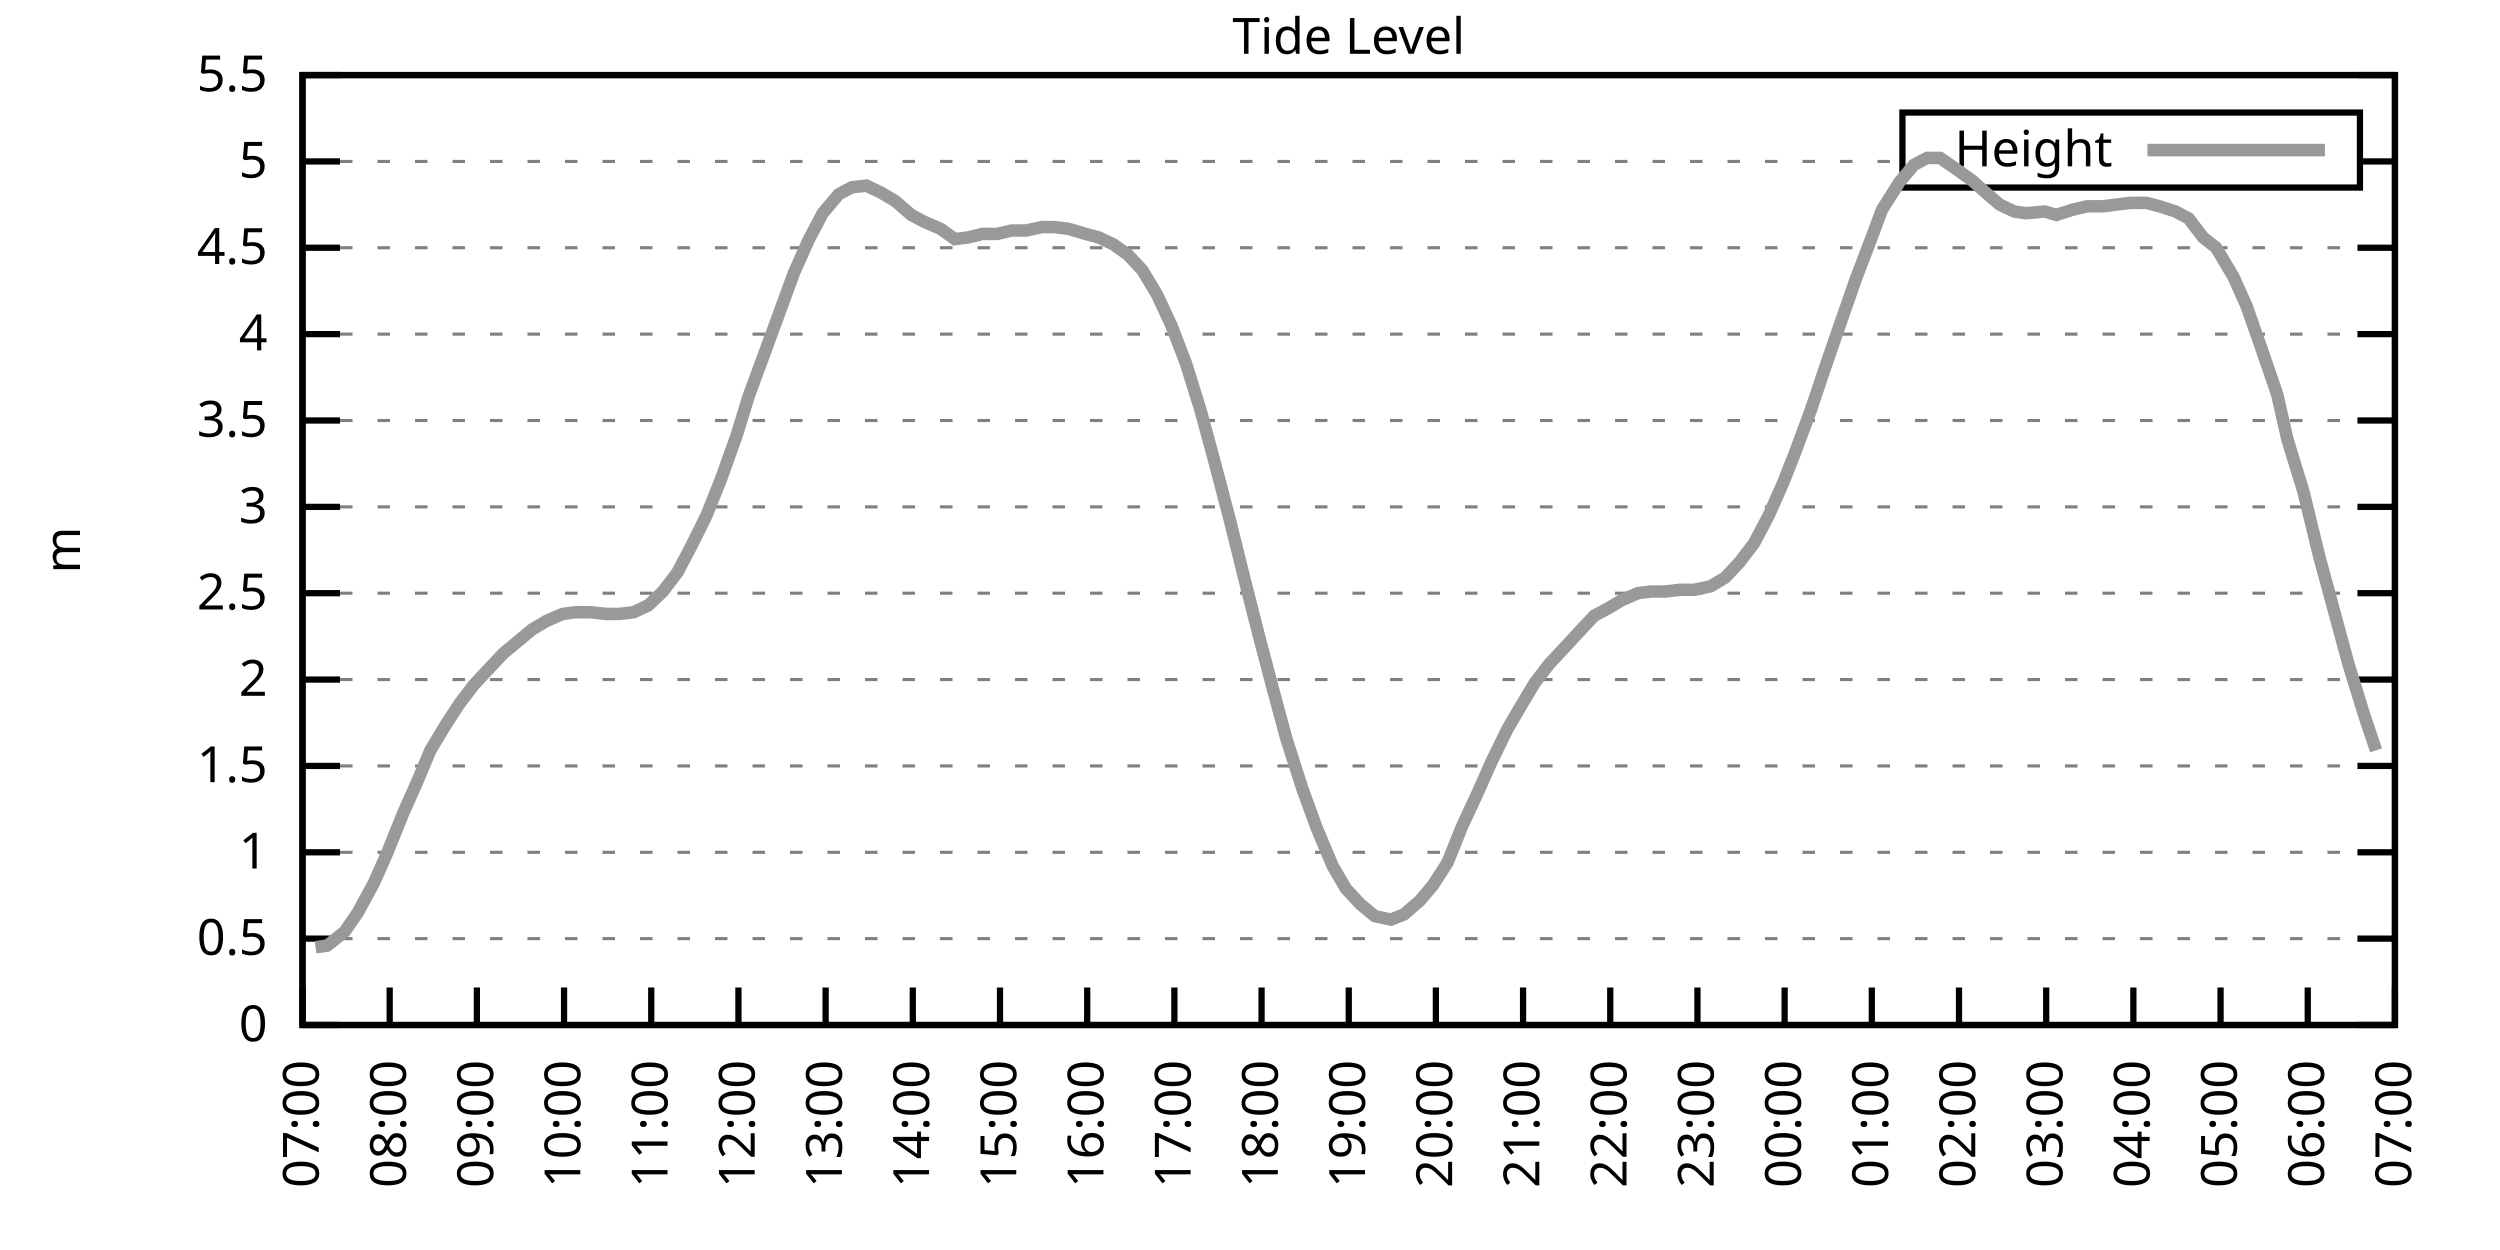
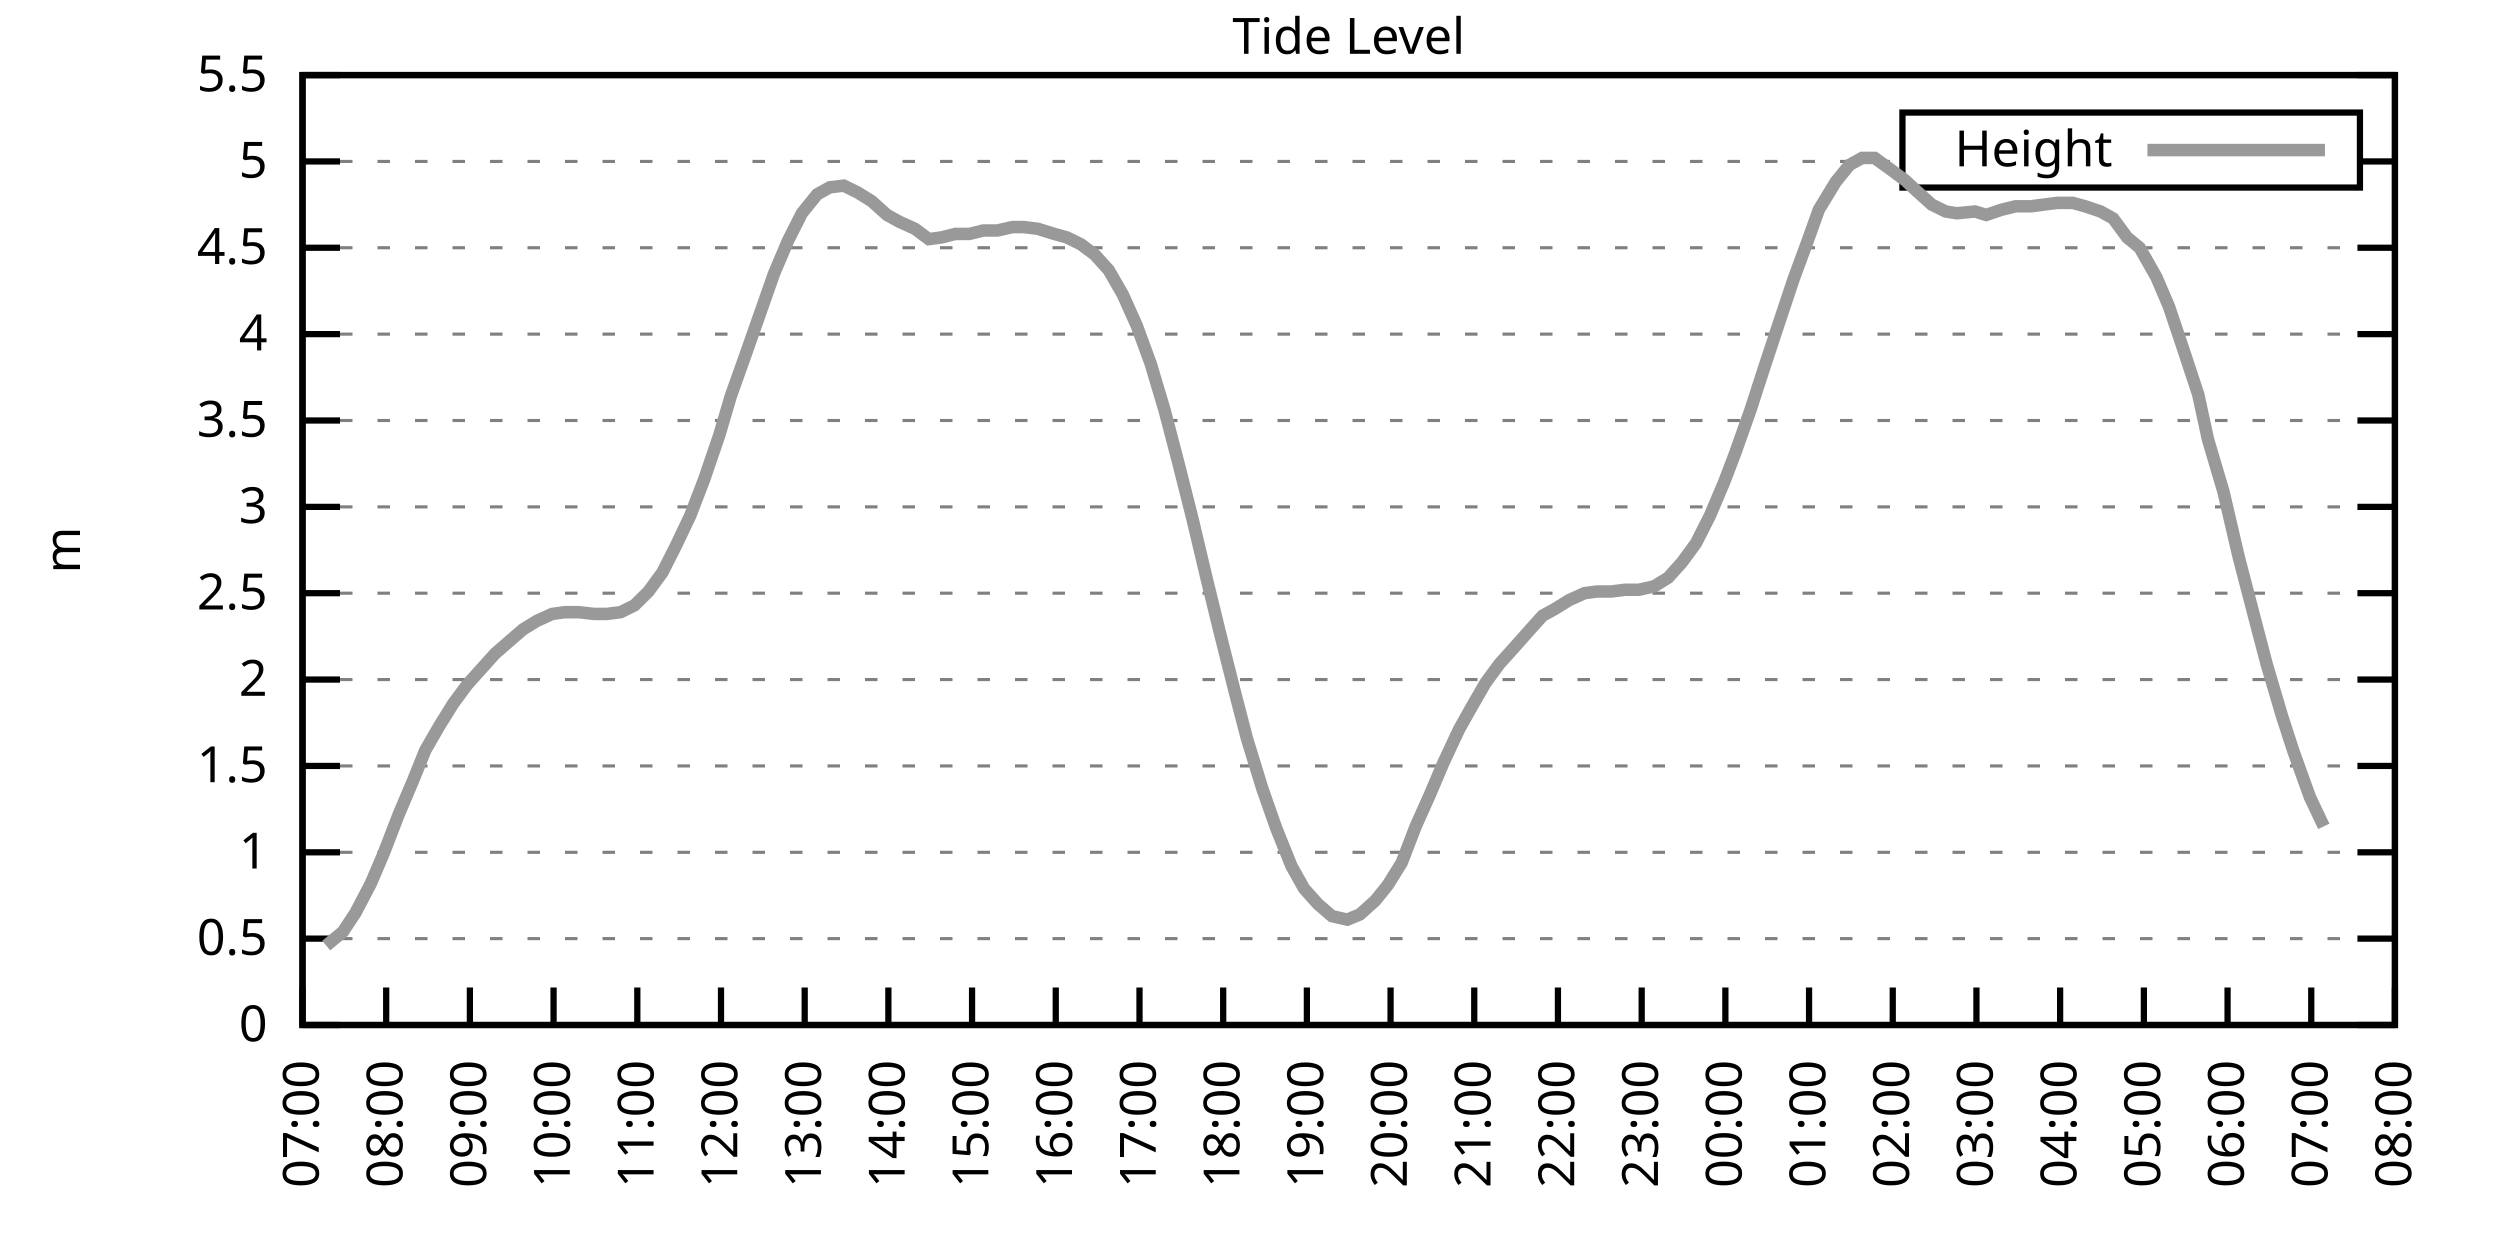
<svg xmlns="http://www.w3.org/2000/svg" xmlns:xlink="http://www.w3.org/1999/xlink" width="400" height="200" viewBox="0 0 400 200">
  <g id="gnuplot_canvas">
    <rect x="0" y="0" width="400" height="200" fill="none" />
    <defs>
      <circle id="gpDot" r="0.5" stroke-width="0.5" stroke="currentColor" />
      <path id="gpPt0" stroke-width="0.333" stroke="currentColor" d="M-1,0 h2 M0,-1 v2" />
      <path id="gpPt1" stroke-width="0.333" stroke="currentColor" d="M-1,-1 L1,1 M1,-1 L-1,1" />
      <path id="gpPt2" stroke-width="0.333" stroke="currentColor" d="M-1,0 L1,0 M0,-1 L0,1 M-1,-1 L1,1 M-1,1 L1,-1" />
      <rect id="gpPt3" stroke-width="0.333" stroke="currentColor" x="-1" y="-1" width="2" height="2" />
      <rect id="gpPt4" stroke-width="0.333" stroke="currentColor" fill="currentColor" x="-1" y="-1" width="2" height="2" />
      <circle id="gpPt5" stroke-width="0.333" stroke="currentColor" cx="0" cy="0" r="1" />
      <use xlink:href="#gpPt5" id="gpPt6" fill="currentColor" stroke="none" />
      <path id="gpPt7" stroke-width="0.333" stroke="currentColor" d="M0,-1.33 L-1.33,0.67 L1.33,0.67 z" />
      <use xlink:href="#gpPt7" id="gpPt8" fill="currentColor" stroke="none" />
      <use xlink:href="#gpPt7" id="gpPt9" stroke="currentColor" transform="rotate(180)" />
      <use xlink:href="#gpPt9" id="gpPt10" fill="currentColor" stroke="none" />
      <use xlink:href="#gpPt3" id="gpPt11" stroke="currentColor" transform="rotate(45)" />
      <use xlink:href="#gpPt11" id="gpPt12" fill="currentColor" stroke="none" />
      <path id="gpPt13" stroke-width="0.333" stroke="currentColor" d="M0,1.330 L1.265,0.411 L0.782,-1.067 L-0.782,-1.076 L-1.265,0.411 z" />
      <use xlink:href="#gpPt13" id="gpPt14" fill="currentColor" stroke="none" />
      <filter id="textbox" filterUnits="objectBoundingBox" x="0" y="0" height="1" width="1">
        <feFlood flood-color="white" flood-opacity="1" result="bgnd" />
        <feComposite in="SourceGraphic" in2="bgnd" operator="atop" />
      </filter>
      <filter id="greybox" filterUnits="objectBoundingBox" x="0" y="0" height="1" width="1">
        <feFlood flood-color="lightgrey" flood-opacity="1" result="grey" />
        <feComposite in="SourceGraphic" in2="grey" operator="atop" />
      </filter>
    </defs>
    <g fill="none" color="white" stroke="currentColor" stroke-width="1.00" stroke-linecap="butt" stroke-linejoin="miter">
</g>
    <g fill="none" color="black" stroke="currentColor" stroke-width="1.00" stroke-linecap="butt" stroke-linejoin="miter">
      <g stroke="none" shape-rendering="crispEdges">
        <polygon fill="rgb(255, 255, 255)" points="48.40,164.00 383.18,164.00 383.18,12.02 48.40,12.02 " />
      </g>
    </g>
    <g fill="none" color="black" stroke="currentColor" stroke-width="1.00" stroke-linecap="butt" stroke-linejoin="miter">
</g>
    <g fill="none" color="black" stroke="black" stroke-width="0.50" stroke-linecap="butt" stroke-linejoin="miter">
</g>
    <g fill="none" color="gray" stroke="currentColor" stroke-width="0.50" stroke-linecap="butt" stroke-linejoin="miter">
      <path stroke="gray" stroke-dasharray="2,4" class="gridline" d="M48.40,164.00 L383.19,164.00  " />
    </g>
    <g fill="none" color="gray" stroke="gray" stroke-width="1.00" stroke-linecap="butt" stroke-linejoin="miter">
</g>
    <g fill="none" color="black" stroke="currentColor" stroke-width="1.00" stroke-linecap="butt" stroke-linejoin="miter">
      <path stroke="black" d="M48.40,164.00 L54.40,164.00 M383.19,164.00 L377.19,164.00  " />
      <g transform="translate(42.80,166.60)" stroke="none" fill="black" font-family="Sans" font-size="8.00" text-anchor="end">
        <text>
          <tspan font-family="Sans"> 0</tspan>
        </text>
      </g>
    </g>
    <g fill="none" color="black" stroke="currentColor" stroke-width="1.00" stroke-linecap="butt" stroke-linejoin="miter">
</g>
    <g fill="none" color="black" stroke="black" stroke-width="0.50" stroke-linecap="butt" stroke-linejoin="miter">
</g>
    <g fill="none" color="gray" stroke="currentColor" stroke-width="0.50" stroke-linecap="butt" stroke-linejoin="miter">
      <path stroke="gray" stroke-dasharray="2,4" class="gridline" d="M48.40,150.18 L383.19,150.18  " />
    </g>
    <g fill="none" color="gray" stroke="gray" stroke-width="1.00" stroke-linecap="butt" stroke-linejoin="miter">
</g>
    <g fill="none" color="black" stroke="currentColor" stroke-width="1.00" stroke-linecap="butt" stroke-linejoin="miter">
      <path stroke="black" d="M48.40,150.18 L54.40,150.18 M383.19,150.18 L377.19,150.18  " />
      <g transform="translate(42.80,152.78)" stroke="none" fill="black" font-family="Sans" font-size="8.00" text-anchor="end">
        <text>
          <tspan font-family="Sans"> 0.5</tspan>
        </text>
      </g>
    </g>
    <g fill="none" color="black" stroke="currentColor" stroke-width="1.00" stroke-linecap="butt" stroke-linejoin="miter">
</g>
    <g fill="none" color="black" stroke="black" stroke-width="0.50" stroke-linecap="butt" stroke-linejoin="miter">
</g>
    <g fill="none" color="gray" stroke="currentColor" stroke-width="0.50" stroke-linecap="butt" stroke-linejoin="miter">
      <path stroke="gray" stroke-dasharray="2,4" class="gridline" d="M48.40,136.37 L383.19,136.37  " />
    </g>
    <g fill="none" color="gray" stroke="gray" stroke-width="1.00" stroke-linecap="butt" stroke-linejoin="miter">
</g>
    <g fill="none" color="black" stroke="currentColor" stroke-width="1.00" stroke-linecap="butt" stroke-linejoin="miter">
      <path stroke="black" d="M48.40,136.37 L54.40,136.37 M383.19,136.37 L377.19,136.37  " />
      <g transform="translate(42.80,138.97)" stroke="none" fill="black" font-family="Sans" font-size="8.00" text-anchor="end">
        <text>
          <tspan font-family="Sans"> 1</tspan>
        </text>
      </g>
    </g>
    <g fill="none" color="black" stroke="currentColor" stroke-width="1.00" stroke-linecap="butt" stroke-linejoin="miter">
</g>
    <g fill="none" color="black" stroke="black" stroke-width="0.50" stroke-linecap="butt" stroke-linejoin="miter">
</g>
    <g fill="none" color="gray" stroke="currentColor" stroke-width="0.50" stroke-linecap="butt" stroke-linejoin="miter">
      <path stroke="gray" stroke-dasharray="2,4" class="gridline" d="M48.40,122.55 L383.19,122.55  " />
    </g>
    <g fill="none" color="gray" stroke="gray" stroke-width="1.00" stroke-linecap="butt" stroke-linejoin="miter">
</g>
    <g fill="none" color="black" stroke="currentColor" stroke-width="1.00" stroke-linecap="butt" stroke-linejoin="miter">
      <path stroke="black" d="M48.40,122.55 L54.40,122.55 M383.19,122.55 L377.19,122.55  " />
      <g transform="translate(42.80,125.15)" stroke="none" fill="black" font-family="Sans" font-size="8.00" text-anchor="end">
        <text>
          <tspan font-family="Sans"> 1.5</tspan>
        </text>
      </g>
    </g>
    <g fill="none" color="black" stroke="currentColor" stroke-width="1.00" stroke-linecap="butt" stroke-linejoin="miter">
</g>
    <g fill="none" color="black" stroke="black" stroke-width="0.50" stroke-linecap="butt" stroke-linejoin="miter">
</g>
    <g fill="none" color="gray" stroke="currentColor" stroke-width="0.50" stroke-linecap="butt" stroke-linejoin="miter">
      <path stroke="gray" stroke-dasharray="2,4" class="gridline" d="M48.40,108.73 L383.19,108.73  " />
    </g>
    <g fill="none" color="gray" stroke="gray" stroke-width="1.00" stroke-linecap="butt" stroke-linejoin="miter">
</g>
    <g fill="none" color="black" stroke="currentColor" stroke-width="1.00" stroke-linecap="butt" stroke-linejoin="miter">
      <path stroke="black" d="M48.40,108.73 L54.40,108.73 M383.19,108.73 L377.19,108.73  " />
      <g transform="translate(42.80,111.33)" stroke="none" fill="black" font-family="Sans" font-size="8.00" text-anchor="end">
        <text>
          <tspan font-family="Sans"> 2</tspan>
        </text>
      </g>
    </g>
    <g fill="none" color="black" stroke="currentColor" stroke-width="1.00" stroke-linecap="butt" stroke-linejoin="miter">
</g>
    <g fill="none" color="black" stroke="black" stroke-width="0.50" stroke-linecap="butt" stroke-linejoin="miter">
</g>
    <g fill="none" color="gray" stroke="currentColor" stroke-width="0.50" stroke-linecap="butt" stroke-linejoin="miter">
      <path stroke="gray" stroke-dasharray="2,4" class="gridline" d="M48.40,94.91 L383.19,94.91  " />
    </g>
    <g fill="none" color="gray" stroke="gray" stroke-width="1.00" stroke-linecap="butt" stroke-linejoin="miter">
</g>
    <g fill="none" color="black" stroke="currentColor" stroke-width="1.00" stroke-linecap="butt" stroke-linejoin="miter">
      <path stroke="black" d="M48.40,94.91 L54.40,94.91 M383.19,94.91 L377.19,94.91  " />
      <g transform="translate(42.80,97.51)" stroke="none" fill="black" font-family="Sans" font-size="8.00" text-anchor="end">
        <text>
          <tspan font-family="Sans"> 2.5</tspan>
        </text>
      </g>
    </g>
    <g fill="none" color="black" stroke="currentColor" stroke-width="1.00" stroke-linecap="butt" stroke-linejoin="miter">
</g>
    <g fill="none" color="black" stroke="black" stroke-width="0.50" stroke-linecap="butt" stroke-linejoin="miter">
</g>
    <g fill="none" color="gray" stroke="currentColor" stroke-width="0.50" stroke-linecap="butt" stroke-linejoin="miter">
      <path stroke="gray" stroke-dasharray="2,4" class="gridline" d="M48.40,81.10 L383.19,81.10  " />
    </g>
    <g fill="none" color="gray" stroke="gray" stroke-width="1.00" stroke-linecap="butt" stroke-linejoin="miter">
</g>
    <g fill="none" color="black" stroke="currentColor" stroke-width="1.00" stroke-linecap="butt" stroke-linejoin="miter">
      <path stroke="black" d="M48.40,81.10 L54.40,81.10 M383.19,81.10 L377.19,81.10  " />
      <g transform="translate(42.80,83.70)" stroke="none" fill="black" font-family="Sans" font-size="8.00" text-anchor="end">
        <text>
          <tspan font-family="Sans"> 3</tspan>
        </text>
      </g>
    </g>
    <g fill="none" color="black" stroke="currentColor" stroke-width="1.00" stroke-linecap="butt" stroke-linejoin="miter">
</g>
    <g fill="none" color="black" stroke="black" stroke-width="0.50" stroke-linecap="butt" stroke-linejoin="miter">
</g>
    <g fill="none" color="gray" stroke="currentColor" stroke-width="0.50" stroke-linecap="butt" stroke-linejoin="miter">
      <path stroke="gray" stroke-dasharray="2,4" class="gridline" d="M48.40,67.28 L383.19,67.28  " />
    </g>
    <g fill="none" color="gray" stroke="gray" stroke-width="1.00" stroke-linecap="butt" stroke-linejoin="miter">
</g>
    <g fill="none" color="black" stroke="currentColor" stroke-width="1.00" stroke-linecap="butt" stroke-linejoin="miter">
      <path stroke="black" d="M48.40,67.28 L54.40,67.28 M383.19,67.28 L377.19,67.28  " />
      <g transform="translate(42.80,69.88)" stroke="none" fill="black" font-family="Sans" font-size="8.00" text-anchor="end">
        <text>
          <tspan font-family="Sans"> 3.5</tspan>
        </text>
      </g>
    </g>
    <g fill="none" color="black" stroke="currentColor" stroke-width="1.00" stroke-linecap="butt" stroke-linejoin="miter">
</g>
    <g fill="none" color="black" stroke="black" stroke-width="0.50" stroke-linecap="butt" stroke-linejoin="miter">
</g>
    <g fill="none" color="gray" stroke="currentColor" stroke-width="0.50" stroke-linecap="butt" stroke-linejoin="miter">
      <path stroke="gray" stroke-dasharray="2,4" class="gridline" d="M48.40,53.46 L383.19,53.46  " />
    </g>
    <g fill="none" color="gray" stroke="gray" stroke-width="1.00" stroke-linecap="butt" stroke-linejoin="miter">
</g>
    <g fill="none" color="black" stroke="currentColor" stroke-width="1.00" stroke-linecap="butt" stroke-linejoin="miter">
      <path stroke="black" d="M48.40,53.46 L54.40,53.46 M383.19,53.46 L377.19,53.46  " />
      <g transform="translate(42.80,56.06)" stroke="none" fill="black" font-family="Sans" font-size="8.00" text-anchor="end">
        <text>
          <tspan font-family="Sans"> 4</tspan>
        </text>
      </g>
    </g>
    <g fill="none" color="black" stroke="currentColor" stroke-width="1.00" stroke-linecap="butt" stroke-linejoin="miter">
</g>
    <g fill="none" color="black" stroke="black" stroke-width="0.50" stroke-linecap="butt" stroke-linejoin="miter">
</g>
    <g fill="none" color="gray" stroke="currentColor" stroke-width="0.50" stroke-linecap="butt" stroke-linejoin="miter">
      <path stroke="gray" stroke-dasharray="2,4" class="gridline" d="M48.40,39.64 L383.19,39.64  " />
    </g>
    <g fill="none" color="gray" stroke="gray" stroke-width="1.00" stroke-linecap="butt" stroke-linejoin="miter">
</g>
    <g fill="none" color="black" stroke="currentColor" stroke-width="1.00" stroke-linecap="butt" stroke-linejoin="miter">
      <path stroke="black" d="M48.40,39.64 L54.40,39.64 M383.19,39.64 L377.19,39.64  " />
      <g transform="translate(42.80,42.24)" stroke="none" fill="black" font-family="Sans" font-size="8.00" text-anchor="end">
        <text>
          <tspan font-family="Sans"> 4.5</tspan>
        </text>
      </g>
    </g>
    <g fill="none" color="black" stroke="currentColor" stroke-width="1.00" stroke-linecap="butt" stroke-linejoin="miter">
</g>
    <g fill="none" color="black" stroke="black" stroke-width="0.50" stroke-linecap="butt" stroke-linejoin="miter">
</g>
    <g fill="none" color="gray" stroke="currentColor" stroke-width="0.50" stroke-linecap="butt" stroke-linejoin="miter">
      <path stroke="gray" stroke-dasharray="2,4" class="gridline" d="M48.40,25.83 L304.39,25.83 M377.59,25.83 L383.19,25.83  " />
    </g>
    <g fill="none" color="gray" stroke="gray" stroke-width="1.00" stroke-linecap="butt" stroke-linejoin="miter">
</g>
    <g fill="none" color="black" stroke="currentColor" stroke-width="1.00" stroke-linecap="butt" stroke-linejoin="miter">
      <path stroke="black" d="M48.40,25.83 L54.40,25.83 M383.19,25.83 L377.19,25.83  " />
      <g transform="translate(42.80,28.43)" stroke="none" fill="black" font-family="Sans" font-size="8.00" text-anchor="end">
        <text>
          <tspan font-family="Sans"> 5</tspan>
        </text>
      </g>
    </g>
    <g fill="none" color="black" stroke="currentColor" stroke-width="1.00" stroke-linecap="butt" stroke-linejoin="miter">
</g>
    <g fill="none" color="black" stroke="black" stroke-width="0.50" stroke-linecap="butt" stroke-linejoin="miter">
</g>
    <g fill="none" color="gray" stroke="currentColor" stroke-width="0.50" stroke-linecap="butt" stroke-linejoin="miter">
      <path stroke="gray" stroke-dasharray="2,4" class="gridline" d="M48.40,12.01 L383.19,12.01  " />
    </g>
    <g fill="none" color="gray" stroke="gray" stroke-width="1.00" stroke-linecap="butt" stroke-linejoin="miter">
</g>
    <g fill="none" color="black" stroke="currentColor" stroke-width="1.00" stroke-linecap="butt" stroke-linejoin="miter">
      <path stroke="black" d="M48.40,12.01 L54.40,12.01 M383.19,12.01 L377.19,12.01  " />
      <g transform="translate(42.80,14.61)" stroke="none" fill="black" font-family="Sans" font-size="8.00" text-anchor="end">
        <text>
          <tspan font-family="Sans"> 5.5</tspan>
        </text>
      </g>
    </g>
    <g fill="none" color="black" stroke="currentColor" stroke-width="1.00" stroke-linecap="butt" stroke-linejoin="miter">
      <path stroke="black" d="M48.40,164.00 L48.40,158.00  " />
      <g transform="translate(51.00,169.60) rotate(270.00)" stroke="none" fill="black" font-family="Sans" font-size="8.00" text-anchor="end">
        <text>
          <tspan font-family="Sans">07:00</tspan>
        </text>
      </g>
    </g>
    <g fill="none" color="black" stroke="currentColor" stroke-width="1.00" stroke-linecap="butt" stroke-linejoin="miter">
-       <path stroke="black" d="M62.35,164.00 L62.35,158.00  " />
-       <g transform="translate(64.95,169.60) rotate(270.00)" stroke="none" fill="black" font-family="Sans" font-size="8.00" text-anchor="end">
+       <path stroke="black" d="M61.79,164.00 L61.79,158.00  " />
+       <g transform="translate(64.39,169.60) rotate(270.00)" stroke="none" fill="black" font-family="Sans" font-size="8.00" text-anchor="end">
        <text>
          <tspan font-family="Sans">08:00</tspan>
        </text>
      </g>
    </g>
    <g fill="none" color="black" stroke="currentColor" stroke-width="1.00" stroke-linecap="butt" stroke-linejoin="miter">
-       <path stroke="black" d="M76.30,164.00 L76.30,158.00  " />
-       <g transform="translate(78.90,169.60) rotate(270.00)" stroke="none" fill="black" font-family="Sans" font-size="8.00" text-anchor="end">
+       <path stroke="black" d="M75.18,164.00 L75.18,158.00  " />
+       <g transform="translate(77.78,169.60) rotate(270.00)" stroke="none" fill="black" font-family="Sans" font-size="8.00" text-anchor="end">
        <text>
          <tspan font-family="Sans">09:00</tspan>
        </text>
      </g>
    </g>
    <g fill="none" color="black" stroke="currentColor" stroke-width="1.00" stroke-linecap="butt" stroke-linejoin="miter">
-       <path stroke="black" d="M90.25,164.00 L90.25,158.00  " />
-       <g transform="translate(92.85,169.60) rotate(270.00)" stroke="none" fill="black" font-family="Sans" font-size="8.00" text-anchor="end">
+       <path stroke="black" d="M88.57,164.00 L88.57,158.00  " />
+       <g transform="translate(91.17,169.60) rotate(270.00)" stroke="none" fill="black" font-family="Sans" font-size="8.00" text-anchor="end">
        <text>
          <tspan font-family="Sans">10:00</tspan>
        </text>
      </g>
    </g>
    <g fill="none" color="black" stroke="currentColor" stroke-width="1.00" stroke-linecap="butt" stroke-linejoin="miter">
-       <path stroke="black" d="M104.20,164.00 L104.20,158.00  " />
-       <g transform="translate(106.80,169.60) rotate(270.00)" stroke="none" fill="black" font-family="Sans" font-size="8.00" text-anchor="end">
+       <path stroke="black" d="M101.97,164.00 L101.97,158.00  " />
+       <g transform="translate(104.57,169.60) rotate(270.00)" stroke="none" fill="black" font-family="Sans" font-size="8.00" text-anchor="end">
        <text>
          <tspan font-family="Sans">11:00</tspan>
        </text>
      </g>
    </g>
    <g fill="none" color="black" stroke="currentColor" stroke-width="1.00" stroke-linecap="butt" stroke-linejoin="miter">
-       <path stroke="black" d="M118.15,164.00 L118.15,158.00  " />
-       <g transform="translate(120.75,169.60) rotate(270.00)" stroke="none" fill="black" font-family="Sans" font-size="8.00" text-anchor="end">
+       <path stroke="black" d="M115.36,164.00 L115.36,158.00  " />
+       <g transform="translate(117.96,169.60) rotate(270.00)" stroke="none" fill="black" font-family="Sans" font-size="8.00" text-anchor="end">
        <text>
          <tspan font-family="Sans">12:00</tspan>
        </text>
      </g>
    </g>
    <g fill="none" color="black" stroke="currentColor" stroke-width="1.00" stroke-linecap="butt" stroke-linejoin="miter">
-       <path stroke="black" d="M132.10,164.00 L132.10,158.00  " />
-       <g transform="translate(134.70,169.60) rotate(270.00)" stroke="none" fill="black" font-family="Sans" font-size="8.00" text-anchor="end">
+       <path stroke="black" d="M128.75,164.00 L128.75,158.00  " />
+       <g transform="translate(131.35,169.60) rotate(270.00)" stroke="none" fill="black" font-family="Sans" font-size="8.00" text-anchor="end">
        <text>
          <tspan font-family="Sans">13:00</tspan>
        </text>
      </g>
    </g>
    <g fill="none" color="black" stroke="currentColor" stroke-width="1.00" stroke-linecap="butt" stroke-linejoin="miter">
-       <path stroke="black" d="M146.05,164.00 L146.05,158.00  " />
-       <g transform="translate(148.65,169.60) rotate(270.00)" stroke="none" fill="black" font-family="Sans" font-size="8.00" text-anchor="end">
+       <path stroke="black" d="M142.14,164.00 L142.14,158.00  " />
+       <g transform="translate(144.74,169.60) rotate(270.00)" stroke="none" fill="black" font-family="Sans" font-size="8.00" text-anchor="end">
        <text>
          <tspan font-family="Sans">14:00</tspan>
        </text>
      </g>
    </g>
    <g fill="none" color="black" stroke="currentColor" stroke-width="1.00" stroke-linecap="butt" stroke-linejoin="miter">
-       <path stroke="black" d="M160.00,164.00 L160.00,158.00  " />
-       <g transform="translate(162.60,169.60) rotate(270.00)" stroke="none" fill="black" font-family="Sans" font-size="8.00" text-anchor="end">
+       <path stroke="black" d="M155.53,164.00 L155.53,158.00  " />
+       <g transform="translate(158.13,169.60) rotate(270.00)" stroke="none" fill="black" font-family="Sans" font-size="8.00" text-anchor="end">
        <text>
          <tspan font-family="Sans">15:00</tspan>
        </text>
      </g>
    </g>
    <g fill="none" color="black" stroke="currentColor" stroke-width="1.00" stroke-linecap="butt" stroke-linejoin="miter">
-       <path stroke="black" d="M173.95,164.00 L173.95,158.00  " />
-       <g transform="translate(176.55,169.60) rotate(270.00)" stroke="none" fill="black" font-family="Sans" font-size="8.00" text-anchor="end">
+       <path stroke="black" d="M168.92,164.00 L168.92,158.00  " />
+       <g transform="translate(171.52,169.60) rotate(270.00)" stroke="none" fill="black" font-family="Sans" font-size="8.00" text-anchor="end">
        <text>
          <tspan font-family="Sans">16:00</tspan>
        </text>
      </g>
    </g>
    <g fill="none" color="black" stroke="currentColor" stroke-width="1.00" stroke-linecap="butt" stroke-linejoin="miter">
-       <path stroke="black" d="M187.90,164.00 L187.90,158.00  " />
-       <g transform="translate(190.50,169.60) rotate(270.00)" stroke="none" fill="black" font-family="Sans" font-size="8.00" text-anchor="end">
+       <path stroke="black" d="M182.32,164.00 L182.32,158.00  " />
+       <g transform="translate(184.92,169.60) rotate(270.00)" stroke="none" fill="black" font-family="Sans" font-size="8.00" text-anchor="end">
        <text>
          <tspan font-family="Sans">17:00</tspan>
        </text>
      </g>
    </g>
    <g fill="none" color="black" stroke="currentColor" stroke-width="1.00" stroke-linecap="butt" stroke-linejoin="miter">
-       <path stroke="black" d="M201.85,164.00 L201.85,158.00  " />
-       <g transform="translate(204.45,169.60) rotate(270.00)" stroke="none" fill="black" font-family="Sans" font-size="8.00" text-anchor="end">
+       <path stroke="black" d="M195.71,164.00 L195.71,158.00  " />
+       <g transform="translate(198.31,169.60) rotate(270.00)" stroke="none" fill="black" font-family="Sans" font-size="8.00" text-anchor="end">
        <text>
          <tspan font-family="Sans">18:00</tspan>
        </text>
      </g>
    </g>
    <g fill="none" color="black" stroke="currentColor" stroke-width="1.00" stroke-linecap="butt" stroke-linejoin="miter">
-       <path stroke="black" d="M215.80,164.00 L215.80,158.00  " />
-       <g transform="translate(218.40,169.60) rotate(270.00)" stroke="none" fill="black" font-family="Sans" font-size="8.00" text-anchor="end">
+       <path stroke="black" d="M209.10,164.00 L209.10,158.00  " />
+       <g transform="translate(211.70,169.60) rotate(270.00)" stroke="none" fill="black" font-family="Sans" font-size="8.00" text-anchor="end">
        <text>
          <tspan font-family="Sans">19:00</tspan>
        </text>
      </g>
    </g>
    <g fill="none" color="black" stroke="currentColor" stroke-width="1.00" stroke-linecap="butt" stroke-linejoin="miter">
-       <path stroke="black" d="M229.74,164.00 L229.74,158.00  " />
-       <g transform="translate(232.34,169.60) rotate(270.00)" stroke="none" fill="black" font-family="Sans" font-size="8.00" text-anchor="end">
+       <path stroke="black" d="M222.49,164.00 L222.49,158.00  " />
+       <g transform="translate(225.09,169.60) rotate(270.00)" stroke="none" fill="black" font-family="Sans" font-size="8.00" text-anchor="end">
        <text>
          <tspan font-family="Sans">20:00</tspan>
        </text>
      </g>
    </g>
    <g fill="none" color="black" stroke="currentColor" stroke-width="1.00" stroke-linecap="butt" stroke-linejoin="miter">
-       <path stroke="black" d="M243.69,164.00 L243.69,158.00  " />
-       <g transform="translate(246.29,169.60) rotate(270.00)" stroke="none" fill="black" font-family="Sans" font-size="8.00" text-anchor="end">
+       <path stroke="black" d="M235.88,164.00 L235.88,158.00  " />
+       <g transform="translate(238.48,169.60) rotate(270.00)" stroke="none" fill="black" font-family="Sans" font-size="8.00" text-anchor="end">
        <text>
          <tspan font-family="Sans">21:00</tspan>
        </text>
      </g>
    </g>
    <g fill="none" color="black" stroke="currentColor" stroke-width="1.00" stroke-linecap="butt" stroke-linejoin="miter">
-       <path stroke="black" d="M257.64,164.00 L257.64,158.00  " />
-       <g transform="translate(260.24,169.60) rotate(270.00)" stroke="none" fill="black" font-family="Sans" font-size="8.00" text-anchor="end">
+       <path stroke="black" d="M249.27,164.00 L249.27,158.00  " />
+       <g transform="translate(251.87,169.60) rotate(270.00)" stroke="none" fill="black" font-family="Sans" font-size="8.00" text-anchor="end">
        <text>
          <tspan font-family="Sans">22:00</tspan>
        </text>
      </g>
    </g>
    <g fill="none" color="black" stroke="currentColor" stroke-width="1.00" stroke-linecap="butt" stroke-linejoin="miter">
-       <path stroke="black" d="M271.59,164.00 L271.59,158.00  " />
-       <g transform="translate(274.19,169.60) rotate(270.00)" stroke="none" fill="black" font-family="Sans" font-size="8.00" text-anchor="end">
+       <path stroke="black" d="M262.67,164.00 L262.67,158.00  " />
+       <g transform="translate(265.27,169.60) rotate(270.00)" stroke="none" fill="black" font-family="Sans" font-size="8.00" text-anchor="end">
        <text>
          <tspan font-family="Sans">23:00</tspan>
        </text>
      </g>
    </g>
    <g fill="none" color="black" stroke="currentColor" stroke-width="1.00" stroke-linecap="butt" stroke-linejoin="miter">
-       <path stroke="black" d="M285.54,164.00 L285.54,158.00  " />
-       <g transform="translate(288.14,169.60) rotate(270.00)" stroke="none" fill="black" font-family="Sans" font-size="8.00" text-anchor="end">
+       <path stroke="black" d="M276.06,164.00 L276.06,158.00  " />
+       <g transform="translate(278.66,169.60) rotate(270.00)" stroke="none" fill="black" font-family="Sans" font-size="8.00" text-anchor="end">
        <text>
          <tspan font-family="Sans">00:00</tspan>
        </text>
      </g>
    </g>
    <g fill="none" color="black" stroke="currentColor" stroke-width="1.00" stroke-linecap="butt" stroke-linejoin="miter">
-       <path stroke="black" d="M299.49,164.00 L299.49,158.00  " />
-       <g transform="translate(302.09,169.60) rotate(270.00)" stroke="none" fill="black" font-family="Sans" font-size="8.00" text-anchor="end">
+       <path stroke="black" d="M289.45,164.00 L289.45,158.00  " />
+       <g transform="translate(292.05,169.60) rotate(270.00)" stroke="none" fill="black" font-family="Sans" font-size="8.00" text-anchor="end">
        <text>
          <tspan font-family="Sans">01:00</tspan>
        </text>
      </g>
    </g>
    <g fill="none" color="black" stroke="currentColor" stroke-width="1.00" stroke-linecap="butt" stroke-linejoin="miter">
-       <path stroke="black" d="M313.44,164.00 L313.44,158.00  " />
-       <g transform="translate(316.04,169.60) rotate(270.00)" stroke="none" fill="black" font-family="Sans" font-size="8.00" text-anchor="end">
+       <path stroke="black" d="M302.84,164.00 L302.84,158.00  " />
+       <g transform="translate(305.44,169.60) rotate(270.00)" stroke="none" fill="black" font-family="Sans" font-size="8.00" text-anchor="end">
        <text>
          <tspan font-family="Sans">02:00</tspan>
        </text>
      </g>
    </g>
    <g fill="none" color="black" stroke="currentColor" stroke-width="1.00" stroke-linecap="butt" stroke-linejoin="miter">
-       <path stroke="black" d="M327.39,164.00 L327.39,158.00  " />
-       <g transform="translate(329.99,169.60) rotate(270.00)" stroke="none" fill="black" font-family="Sans" font-size="8.00" text-anchor="end">
+       <path stroke="black" d="M316.23,164.00 L316.23,158.00  " />
+       <g transform="translate(318.83,169.60) rotate(270.00)" stroke="none" fill="black" font-family="Sans" font-size="8.00" text-anchor="end">
        <text>
          <tspan font-family="Sans">03:00</tspan>
        </text>
      </g>
    </g>
    <g fill="none" color="black" stroke="currentColor" stroke-width="1.00" stroke-linecap="butt" stroke-linejoin="miter">
-       <path stroke="black" d="M341.34,164.00 L341.34,158.00  " />
-       <g transform="translate(343.94,169.60) rotate(270.00)" stroke="none" fill="black" font-family="Sans" font-size="8.00" text-anchor="end">
+       <path stroke="black" d="M329.62,164.00 L329.62,158.00  " />
+       <g transform="translate(332.22,169.60) rotate(270.00)" stroke="none" fill="black" font-family="Sans" font-size="8.00" text-anchor="end">
        <text>
          <tspan font-family="Sans">04:00</tspan>
        </text>
      </g>
    </g>
    <g fill="none" color="black" stroke="currentColor" stroke-width="1.00" stroke-linecap="butt" stroke-linejoin="miter">
-       <path stroke="black" d="M355.29,164.00 L355.29,158.00  " />
-       <g transform="translate(357.89,169.60) rotate(270.00)" stroke="none" fill="black" font-family="Sans" font-size="8.00" text-anchor="end">
+       <path stroke="black" d="M343.02,164.00 L343.02,158.00  " />
+       <g transform="translate(345.62,169.60) rotate(270.00)" stroke="none" fill="black" font-family="Sans" font-size="8.00" text-anchor="end">
        <text>
          <tspan font-family="Sans">05:00</tspan>
        </text>
      </g>
    </g>
    <g fill="none" color="black" stroke="currentColor" stroke-width="1.00" stroke-linecap="butt" stroke-linejoin="miter">
-       <path stroke="black" d="M369.24,164.00 L369.24,158.00  " />
-       <g transform="translate(371.84,169.60) rotate(270.00)" stroke="none" fill="black" font-family="Sans" font-size="8.00" text-anchor="end">
+       <path stroke="black" d="M356.41,164.00 L356.41,158.00  " />
+       <g transform="translate(359.01,169.60) rotate(270.00)" stroke="none" fill="black" font-family="Sans" font-size="8.00" text-anchor="end">
        <text>
          <tspan font-family="Sans">06:00</tspan>
+         </text>
+       </g>
+     </g>
+     <g fill="none" color="black" stroke="currentColor" stroke-width="1.00" stroke-linecap="butt" stroke-linejoin="miter">
+       <path stroke="black" d="M369.80,164.00 L369.80,158.00  " />
+       <g transform="translate(372.40,169.60) rotate(270.00)" stroke="none" fill="black" font-family="Sans" font-size="8.00" text-anchor="end">
+         <text>
+           <tspan font-family="Sans">07:00</tspan>
        </text>
      </g>
    </g>
    <g fill="none" color="black" stroke="currentColor" stroke-width="1.00" stroke-linecap="butt" stroke-linejoin="miter">
      <path stroke="black" d="M383.19,164.00 L383.19,158.00  " />
      <g transform="translate(385.79,169.60) rotate(270.00)" stroke="none" fill="black" font-family="Sans" font-size="8.00" text-anchor="end">
        <text>
-           <tspan font-family="Sans">07:00</tspan>
+           <tspan font-family="Sans">08:00</tspan>
        </text>
      </g>
    </g>
    <g fill="none" color="black" stroke="currentColor" stroke-width="1.00" stroke-linecap="butt" stroke-linejoin="miter">
</g>
    <g fill="none" color="black" stroke="currentColor" stroke-width="1.00" stroke-linecap="butt" stroke-linejoin="miter">
      <path stroke="black" d="M48.40,12.01 L48.40,164.00 L383.19,164.00 L383.19,12.01 L48.40,12.01 Z  " />
    </g>
    <g fill="none" color="black" stroke="currentColor" stroke-width="1.00" stroke-linecap="butt" stroke-linejoin="miter">
</g>
    <g fill="none" color="black" stroke="currentColor" stroke-width="1.00" stroke-linecap="butt" stroke-linejoin="miter">
      <path stroke="black" d="M304.39,30.01 L304.39,18.01 L377.59,18.01 L377.59,30.01 L304.39,30.01 Z  " />
    </g>
    <g id="Tide_level_plot_1">
      <g fill="none" color="white" stroke="black" stroke-width="2.00" stroke-linecap="butt" stroke-linejoin="miter">
</g>
      <g fill="none" color="black" stroke="currentColor" stroke-width="2.00" stroke-linecap="butt" stroke-linejoin="miter">
        <g transform="translate(337.99,26.61)" stroke="none" fill="black" font-family="Sans" font-size="8.00" text-anchor="end">
          <text>
            <tspan font-family="Sans">Height</tspan>
          </text>
        </g>
      </g>
      <g fill="none" color="black" stroke="currentColor" stroke-width="2.00" stroke-linecap="butt" stroke-linejoin="miter">
-         <path stroke="rgb(153, 153, 153)" d="M343.59,24.01 L371.99,24.01 M50.49,151.56 L52.35,151.29 L55.14,149.08 L57.23,146.04 L59.79,141.34 L61.88,136.64   L64.44,130.29 L66.77,125.04 L68.86,120.06 L71.18,116.19 L73.51,112.60 L75.83,109.56 L78.16,107.07 L80.48,104.59   L82.81,102.65 L85.13,100.72 L87.46,99.34 L90.02,98.23 L92.11,97.95 L94.43,97.95 L96.99,98.23 L99.08,98.23   L101.41,97.95 L103.73,96.85 L106.06,94.64 L108.38,91.60 L110.71,87.18 L113.03,82.48 L115.36,76.67 L117.92,69.49   L119.78,63.41 L122.33,56.50 L124.66,50.15 L126.98,43.79 L129.31,38.54 L131.63,34.12 L134.19,31.08 L136.28,29.97   L138.61,29.70 L140.93,30.80 L143.26,32.18 L145.81,34.39 L147.91,35.50 L150.46,36.60 L152.79,38.26 L154.88,37.99   L157.21,37.43 L159.53,37.43 L161.86,36.88 L164.18,36.88 L166.74,36.33 L168.60,36.33 L170.92,36.60 L173.71,37.43   L175.81,37.99 L178.13,39.09 L180.46,40.75 L182.78,43.24 L185.11,47.11 L187.43,52.08 L189.76,58.16 L192.08,65.62   L194.41,74.19 L196.73,83.03 L199.06,92.43 L201.38,101.55 L203.71,110.39 L205.80,118.13 L208.36,126.14 L210.68,132.50   L213.24,138.58 L215.33,142.17 L217.65,144.66 L219.98,146.59 L222.54,147.14 L224.63,146.31 L227.19,144.10 L229.28,141.62   L231.60,138.02 L233.93,132.22 L236.25,127.25 L238.58,122.00 L241.14,116.74 L243.23,113.15 L245.55,109.28 L247.88,106.24   L250.20,103.76 L252.76,100.99 L255.09,98.51 L257.18,97.40 L259.50,96.02 L262.06,94.91 L264.15,94.64 L266.48,94.64   L268.80,94.36 L271.13,94.36 L273.69,93.81 L276.01,92.43 L278.34,89.94 L280.66,86.90 L282.99,82.48 L285.31,77.23   L287.17,72.53 L289.73,65.62 L292.05,58.71 L294.15,52.63 L296.94,44.62 L299.26,38.54 L301.12,33.56 L303.91,29.14   L306.23,26.38 L308.33,25.27 L310.42,25.27 L313.21,27.21 L315.53,28.87 L317.39,30.53 L319.95,32.74 L322.28,33.84   L324.14,34.12 L327.16,33.84 L329.02,34.39 L331.58,33.56 L333.90,33.01 L336.46,33.01 L338.55,32.74 L340.88,32.46   L343.43,32.46 L345.53,33.01 L348.08,33.84 L350.18,34.95 L352.50,37.99 L354.59,39.64 L357.38,44.34 L359.48,49.04   L361.80,55.67 L364.36,63.13 L365.99,70.32 L368.54,78.61 L371.10,89.11 L373.43,97.68 L375.75,106.24 L378.31,114.53   L380.17,120.06  " />
+         <path stroke="rgb(153, 153, 153)" d="M343.59,24.01 L371.99,24.01 M52.19,151.29 L54.87,149.08 L56.88,146.04 L59.34,141.34 L61.35,136.64 L63.80,130.29   L66.03,125.04 L68.04,120.06 L70.27,116.19 L72.50,112.60 L74.74,109.56 L76.97,107.07 L79.20,104.59 L81.43,102.65   L83.66,100.72 L85.90,99.34 L88.35,98.23 L90.36,97.95 L92.59,97.95 L95.05,98.23 L97.06,98.23 L99.29,97.95   L101.52,96.85 L103.75,94.64 L105.98,91.60 L108.22,87.18 L110.45,82.48 L112.68,76.67 L115.13,69.49 L116.92,63.41   L119.38,56.50 L121.61,50.15 L123.84,43.79 L126.07,38.54 L128.30,34.12 L130.76,31.08 L132.77,29.97 L135.00,29.70   L137.23,30.80 L139.46,32.18 L141.92,34.39 L143.93,35.50 L146.38,36.60 L148.61,38.26 L150.62,37.99 L152.85,37.43   L155.09,37.43 L157.32,36.88 L159.55,36.88 L162.01,36.33 L163.79,36.33 L166.02,36.60 L168.70,37.43 L170.71,37.99   L172.94,39.09 L175.17,40.75 L177.41,43.24 L179.64,47.11 L181.87,52.08 L184.10,58.16 L186.33,65.62 L188.57,74.19   L190.80,83.03 L193.03,92.43 L195.26,101.55 L197.49,110.39 L199.50,118.13 L201.96,126.14 L204.19,132.50 L206.64,138.58   L208.65,142.17 L210.88,144.66 L213.12,146.59 L215.57,147.14 L217.58,146.31 L220.04,144.10 L222.04,141.62 L224.28,138.02   L226.51,132.22 L228.74,127.25 L230.97,122.00 L233.43,116.74 L235.44,113.15 L237.67,109.28 L239.90,106.24 L242.13,103.76   L244.59,100.99 L246.82,98.51 L248.83,97.40 L251.06,96.02 L253.51,94.91 L255.52,94.64 L257.76,94.64 L259.99,94.36   L262.22,94.36 L264.67,93.81 L266.91,92.43 L269.14,89.94 L271.37,86.90 L273.60,82.48 L275.83,77.23 L277.62,72.53   L280.07,65.62 L282.31,58.71 L284.32,52.63 L286.99,44.62 L289.23,38.54 L291.01,33.56 L293.69,29.14 L295.92,26.38   L297.93,25.27 L299.94,25.27 L302.62,27.21 L304.85,28.87 L306.63,30.53 L309.09,32.74 L311.32,33.84 L313.11,34.12   L316.01,33.84 L317.79,34.39 L320.25,33.56 L322.48,33.01 L324.94,33.01 L326.95,32.74 L329.18,32.46 L331.63,32.46   L333.64,33.01 L336.10,33.84 L338.10,34.95 L340.34,37.99 L342.35,39.64 L345.02,44.34 L347.03,49.04 L349.26,55.67   L351.72,63.13 L353.28,70.32 L355.74,78.61 L358.19,89.11 L360.42,97.68 L362.66,106.24 L365.11,114.53 L366.90,120.06   L369.58,127.52 L371.81,132.22  " />
      </g>
    </g>
    <g fill="none" color="black" stroke="currentColor" stroke-width="2.00" stroke-linecap="butt" stroke-linejoin="miter">
</g>
    <g fill="none" color="black" stroke="black" stroke-width="1.00" stroke-linecap="butt" stroke-linejoin="miter">
</g>
    <g fill="none" color="black" stroke="currentColor" stroke-width="1.00" stroke-linecap="butt" stroke-linejoin="miter">
      <path stroke="black" d="M48.40,12.01 L48.40,164.00 L383.19,164.00 L383.19,12.01 L48.40,12.01 Z  " />
      <g transform="translate(12.80,88.01) rotate(270.00)" stroke="none" fill="black" font-family="Sans" font-size="8.00" text-anchor="middle">
        <text>
          <tspan font-family="Sans">m</tspan>
        </text>
      </g>
    </g>
    <g fill="none" color="black" stroke="currentColor" stroke-width="1.00" stroke-linecap="butt" stroke-linejoin="miter">
</g>
    <g fill="none" color="black" stroke="currentColor" stroke-width="1.00" stroke-linecap="butt" stroke-linejoin="miter">
      <g transform="translate(215.79,8.61)" stroke="none" fill="black" font-family="Sans" font-size="8.00" text-anchor="middle">
        <text>
          <tspan font-family="Sans">Tide Level</tspan>
        </text>
      </g>
    </g>
    <g fill="none" color="black" stroke="currentColor" stroke-width="1.00" stroke-linecap="butt" stroke-linejoin="miter">
</g>
  </g>
</svg>
